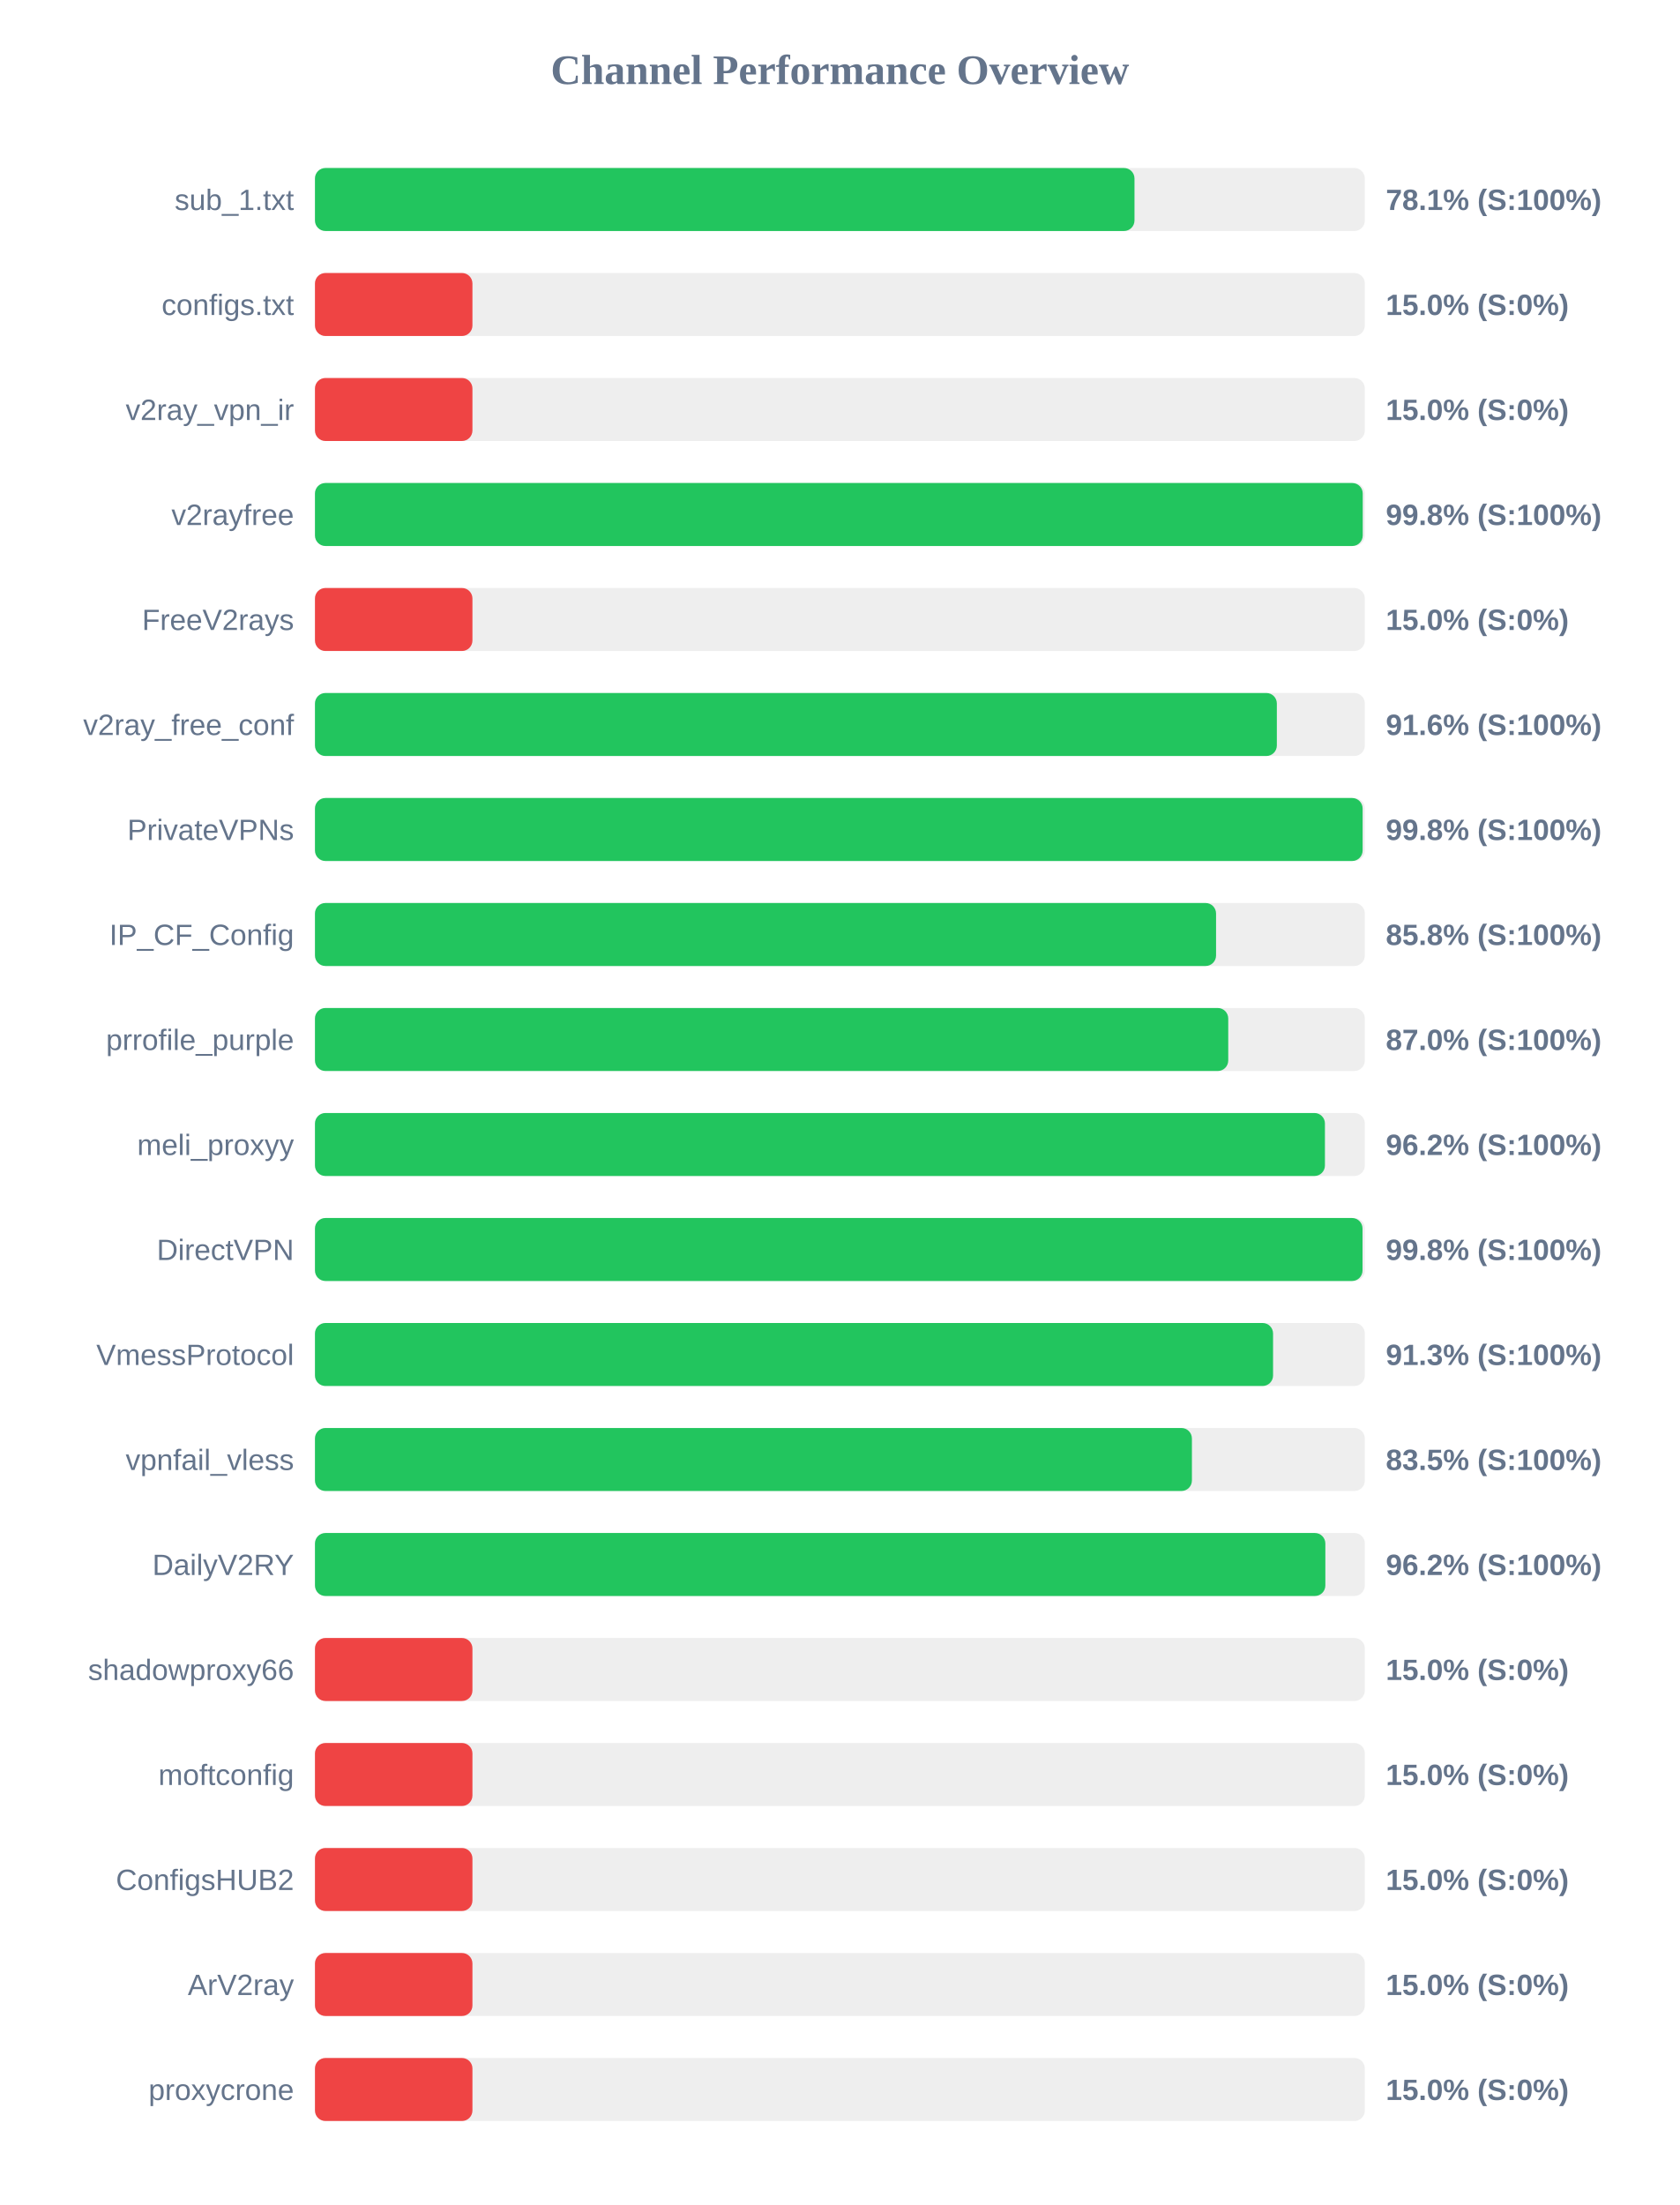
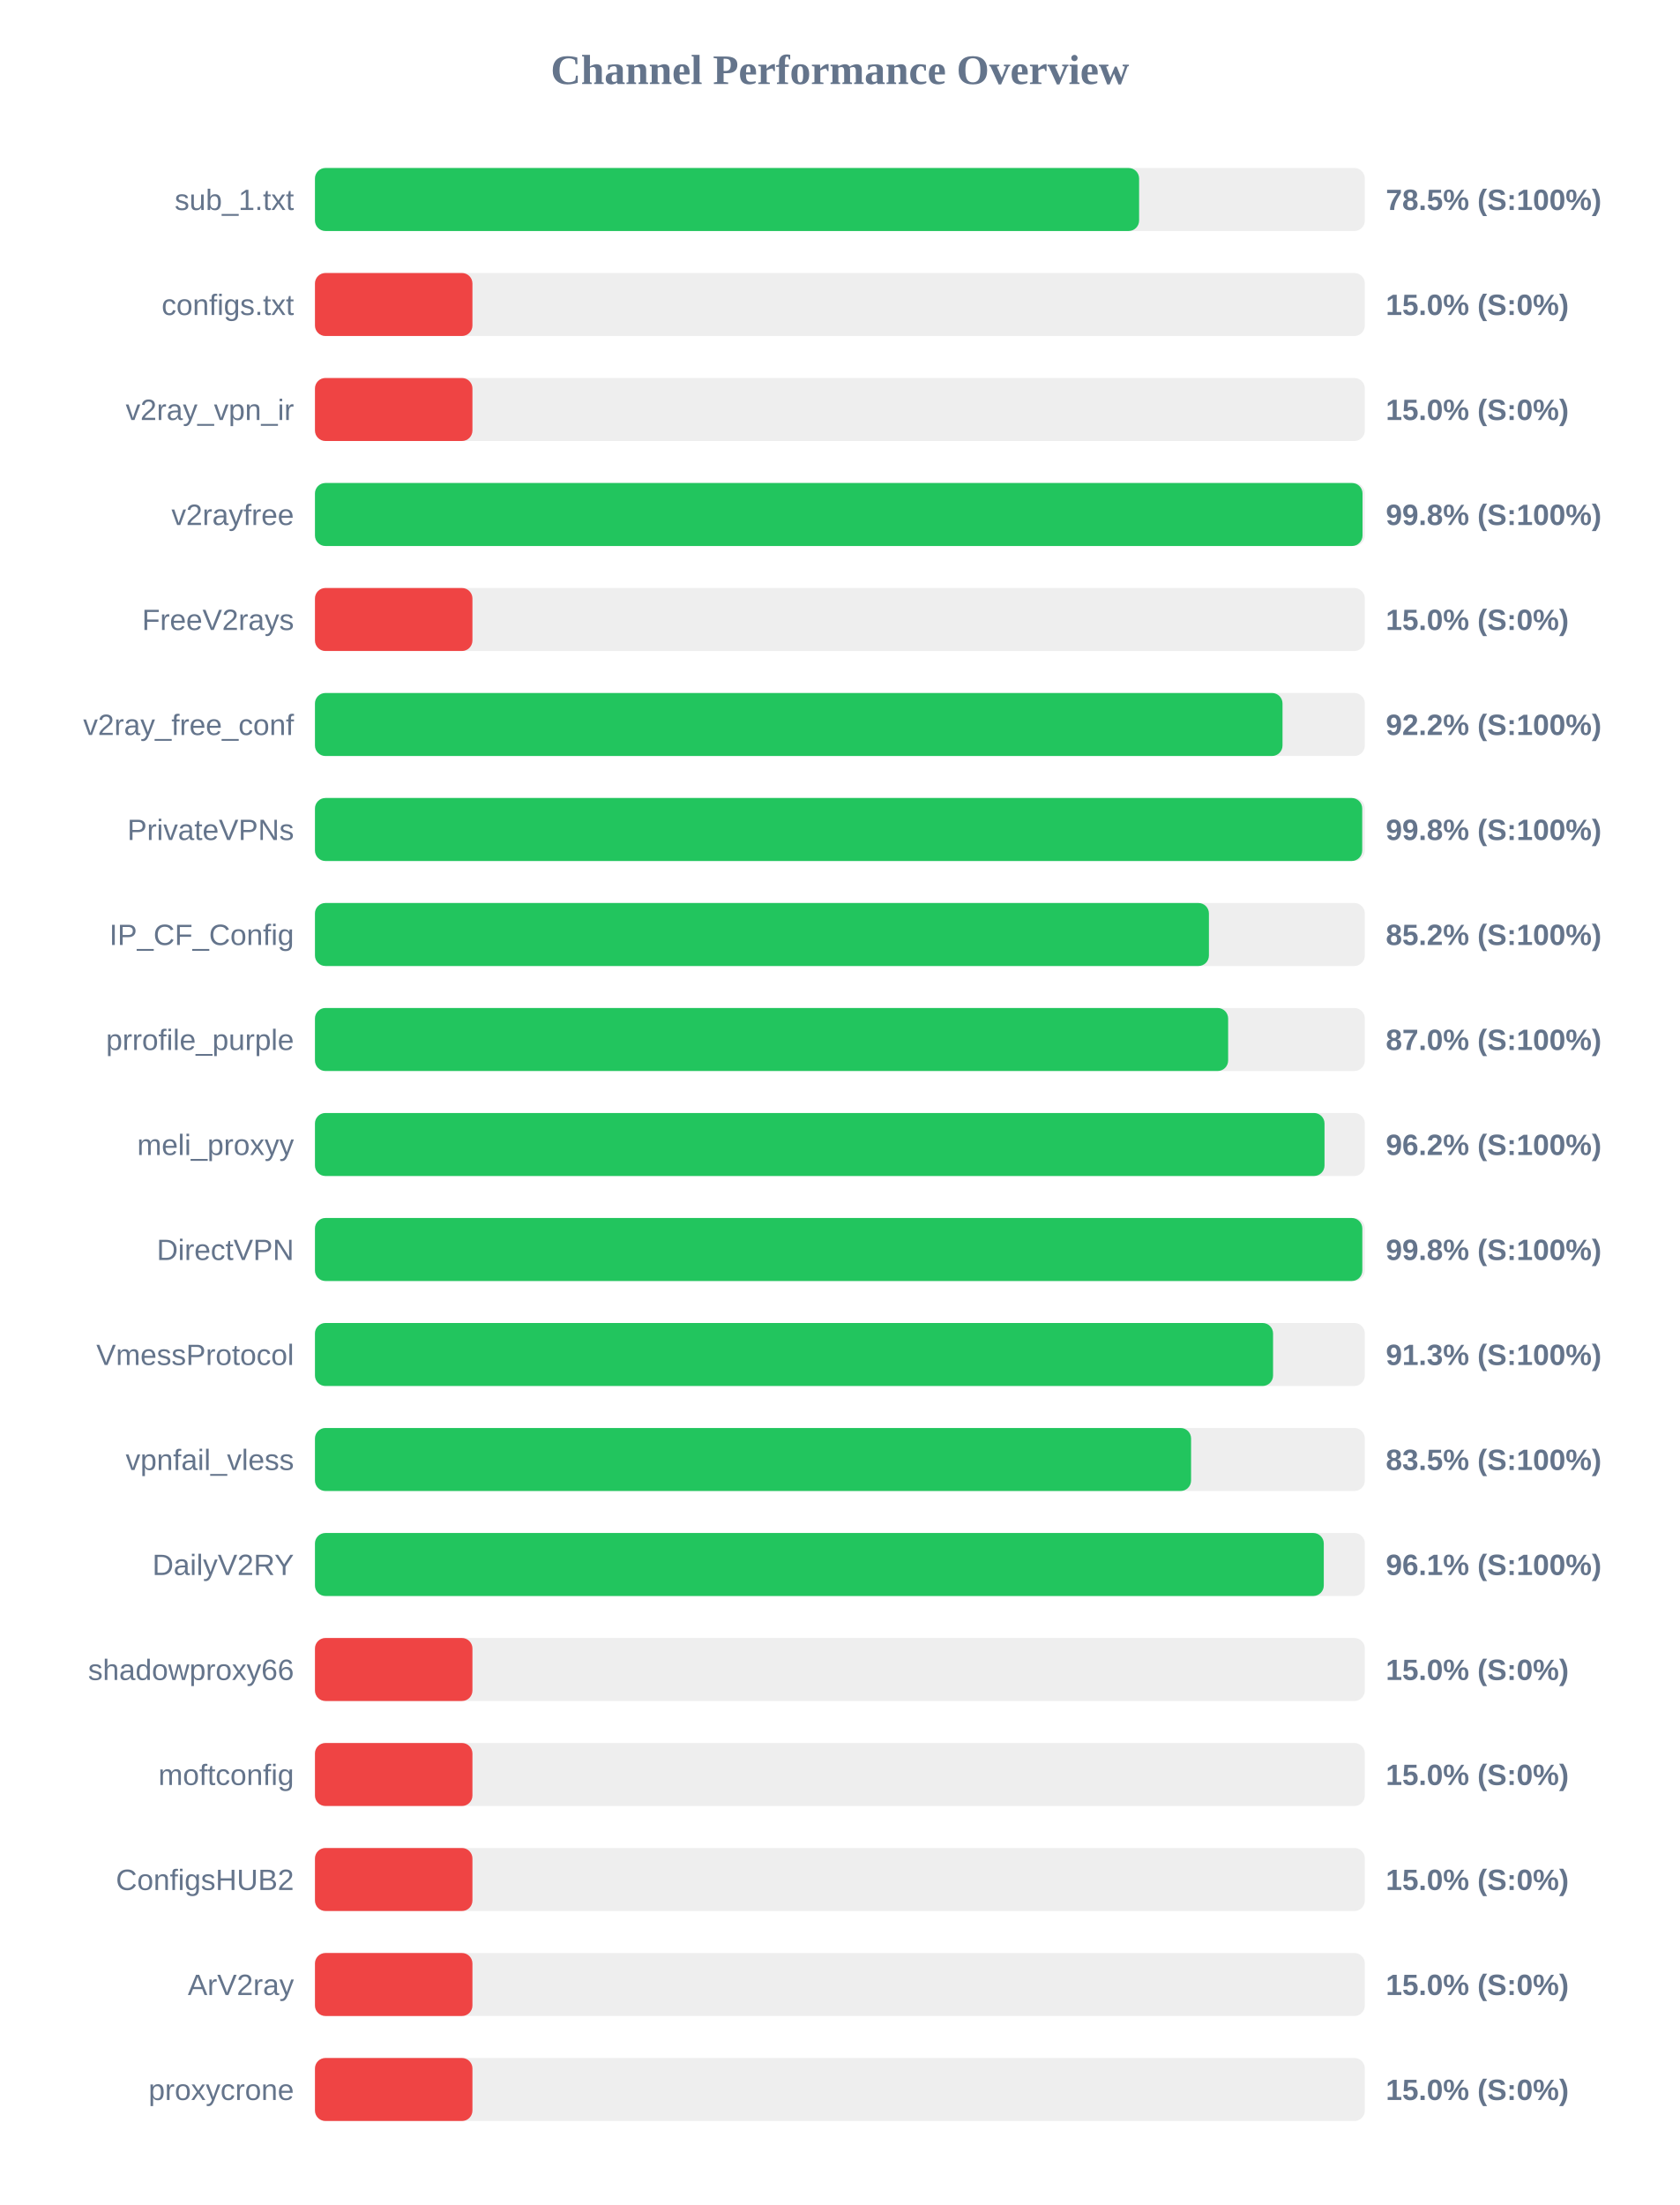
<svg xmlns="http://www.w3.org/2000/svg" width="800" height="1050" version="1.1">
  <style>
        .row { font: 14px Arial; fill: #64748b; }
        .score { font: bold 14px Arial; fill: #64748b; }
    </style>
  <text x="400" y="40" text-anchor="middle" font-size="20px" font-weight="bold" fill="#64748b">Channel Performance Overview</text>
  <rect x="150" y="80" width="500" height="30" fill="#eee" rx="5" />
-   <rect x="150" y="80" width="390.3" height="30" fill="#22c55e" rx="5" />
+   <rect x="150" y="80" width="392.5" height="30" fill="#22c55e" rx="5" />
  <text x="140" y="100" text-anchor="end" class="row">sub_1.txt</text>
-   <text x="660" y="100" text-anchor="start" class="score">78.1% (S:100%)</text>
+   <text x="660" y="100" text-anchor="start" class="score">78.5% (S:100%)</text>
  <rect x="150" y="130" width="500" height="30" fill="#eee" rx="5" />
  <rect x="150" y="130" width="75.0" height="30" fill="#ef4444" rx="5" />
  <text x="140" y="150" text-anchor="end" class="row">configs.txt</text>
  <text x="660" y="150" text-anchor="start" class="score">15.0% (S:0%)</text>
  <rect x="150" y="180" width="500" height="30" fill="#eee" rx="5" />
  <rect x="150" y="180" width="75.0" height="30" fill="#ef4444" rx="5" />
  <text x="140" y="200" text-anchor="end" class="row">v2ray_vpn_ir</text>
  <text x="660" y="200" text-anchor="start" class="score">15.0% (S:0%)</text>
  <rect x="150" y="230" width="500" height="30" fill="#eee" rx="5" />
-   <rect x="150" y="230" width="499.0" height="30" fill="#22c55e" rx="5" />
+   <rect x="150" y="230" width="498.9" height="30" fill="#22c55e" rx="5" />
  <text x="140" y="250" text-anchor="end" class="row">v2rayfree</text>
  <text x="660" y="250" text-anchor="start" class="score">99.8% (S:100%)</text>
  <rect x="150" y="280" width="500" height="30" fill="#eee" rx="5" />
  <rect x="150" y="280" width="75.0" height="30" fill="#ef4444" rx="5" />
  <text x="140" y="300" text-anchor="end" class="row">FreeV2rays</text>
  <text x="660" y="300" text-anchor="start" class="score">15.0% (S:0%)</text>
  <rect x="150" y="330" width="500" height="30" fill="#eee" rx="5" />
-   <rect x="150" y="330" width="458.1" height="30" fill="#22c55e" rx="5" />
+   <rect x="150" y="330" width="460.8" height="30" fill="#22c55e" rx="5" />
  <text x="140" y="350" text-anchor="end" class="row">v2ray_free_conf</text>
-   <text x="660" y="350" text-anchor="start" class="score">91.6% (S:100%)</text>
+   <text x="660" y="350" text-anchor="start" class="score">92.2% (S:100%)</text>
  <rect x="150" y="380" width="500" height="30" fill="#eee" rx="5" />
-   <rect x="150" y="380" width="498.95" height="30" fill="#22c55e" rx="5" />
+   <rect x="150" y="380" width="498.75" height="30" fill="#22c55e" rx="5" />
  <text x="140" y="400" text-anchor="end" class="row">PrivateVPNs</text>
  <text x="660" y="400" text-anchor="start" class="score">99.8% (S:100%)</text>
  <rect x="150" y="430" width="500" height="30" fill="#eee" rx="5" />
-   <rect x="150" y="430" width="429.15" height="30" fill="#22c55e" rx="5" />
+   <rect x="150" y="430" width="425.75" height="30" fill="#22c55e" rx="5" />
  <text x="140" y="450" text-anchor="end" class="row">IP_CF_Config</text>
-   <text x="660" y="450" text-anchor="start" class="score">85.8% (S:100%)</text>
+   <text x="660" y="450" text-anchor="start" class="score">85.2% (S:100%)</text>
  <rect x="150" y="480" width="500" height="30" fill="#eee" rx="5" />
-   <rect x="150" y="480" width="434.95" height="30" fill="#22c55e" rx="5" />
+   <rect x="150" y="480" width="434.9" height="30" fill="#22c55e" rx="5" />
  <text x="140" y="500" text-anchor="end" class="row">prrofile_purple</text>
  <text x="660" y="500" text-anchor="start" class="score">87.0% (S:100%)</text>
  <rect x="150" y="530" width="500" height="30" fill="#eee" rx="5" />
-   <rect x="150" y="530" width="481.0" height="30" fill="#22c55e" rx="5" />
+   <rect x="150" y="530" width="480.8" height="30" fill="#22c55e" rx="5" />
  <text x="140" y="550" text-anchor="end" class="row">meli_proxyy</text>
  <text x="660" y="550" text-anchor="start" class="score">96.2% (S:100%)</text>
  <rect x="150" y="580" width="500" height="30" fill="#eee" rx="5" />
-   <rect x="150" y="580" width="498.9" height="30" fill="#22c55e" rx="5" />
+   <rect x="150" y="580" width="498.8" height="30" fill="#22c55e" rx="5" />
  <text x="140" y="600" text-anchor="end" class="row">DirectVPN</text>
  <text x="660" y="600" text-anchor="start" class="score">99.8% (S:100%)</text>
  <rect x="150" y="630" width="500" height="30" fill="#eee" rx="5" />
  <rect x="150" y="630" width="456.3" height="30" fill="#22c55e" rx="5" />
  <text x="140" y="650" text-anchor="end" class="row">VmessProtocol</text>
  <text x="660" y="650" text-anchor="start" class="score">91.3% (S:100%)</text>
  <rect x="150" y="680" width="500" height="30" fill="#eee" rx="5" />
-   <rect x="150" y="680" width="417.65" height="30" fill="#22c55e" rx="5" />
+   <rect x="150" y="680" width="417.25" height="30" fill="#22c55e" rx="5" />
  <text x="140" y="700" text-anchor="end" class="row">vpnfail_vless</text>
  <text x="660" y="700" text-anchor="start" class="score">83.5% (S:100%)</text>
  <rect x="150" y="730" width="500" height="30" fill="#eee" rx="5" />
-   <rect x="150" y="730" width="481.2" height="30" fill="#22c55e" rx="5" />
+   <rect x="150" y="730" width="480.45" height="30" fill="#22c55e" rx="5" />
  <text x="140" y="750" text-anchor="end" class="row">DailyV2RY</text>
-   <text x="660" y="750" text-anchor="start" class="score">96.2% (S:100%)</text>
+   <text x="660" y="750" text-anchor="start" class="score">96.1% (S:100%)</text>
  <rect x="150" y="780" width="500" height="30" fill="#eee" rx="5" />
  <rect x="150" y="780" width="75.0" height="30" fill="#ef4444" rx="5" />
  <text x="140" y="800" text-anchor="end" class="row">shadowproxy66</text>
  <text x="660" y="800" text-anchor="start" class="score">15.0% (S:0%)</text>
  <rect x="150" y="830" width="500" height="30" fill="#eee" rx="5" />
  <rect x="150" y="830" width="75.0" height="30" fill="#ef4444" rx="5" />
  <text x="140" y="850" text-anchor="end" class="row">moftconfig</text>
  <text x="660" y="850" text-anchor="start" class="score">15.0% (S:0%)</text>
  <rect x="150" y="880" width="500" height="30" fill="#eee" rx="5" />
  <rect x="150" y="880" width="75.0" height="30" fill="#ef4444" rx="5" />
  <text x="140" y="900" text-anchor="end" class="row">ConfigsHUB2</text>
  <text x="660" y="900" text-anchor="start" class="score">15.0% (S:0%)</text>
  <rect x="150" y="930" width="500" height="30" fill="#eee" rx="5" />
  <rect x="150" y="930" width="75.0" height="30" fill="#ef4444" rx="5" />
  <text x="140" y="950" text-anchor="end" class="row">ArV2ray</text>
  <text x="660" y="950" text-anchor="start" class="score">15.0% (S:0%)</text>
  <rect x="150" y="980" width="500" height="30" fill="#eee" rx="5" />
  <rect x="150" y="980" width="75.0" height="30" fill="#ef4444" rx="5" />
  <text x="140" y="1000" text-anchor="end" class="row">proxycrone</text>
  <text x="660" y="1000" text-anchor="start" class="score">15.0% (S:0%)</text>
</svg>
